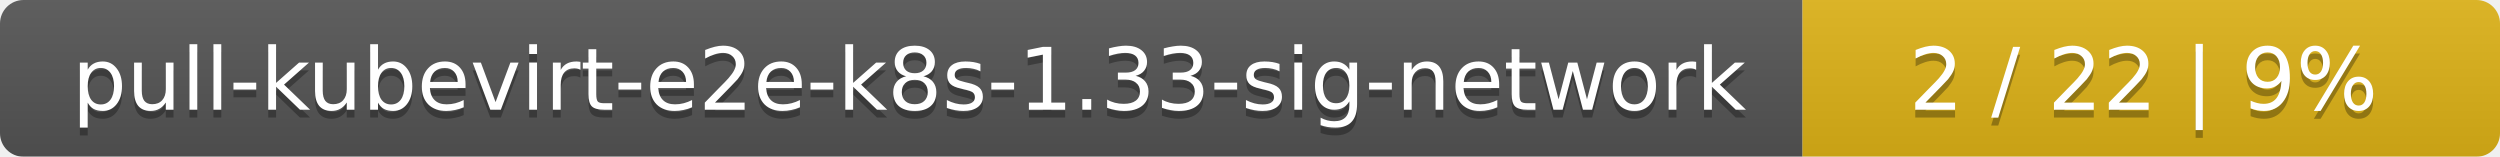
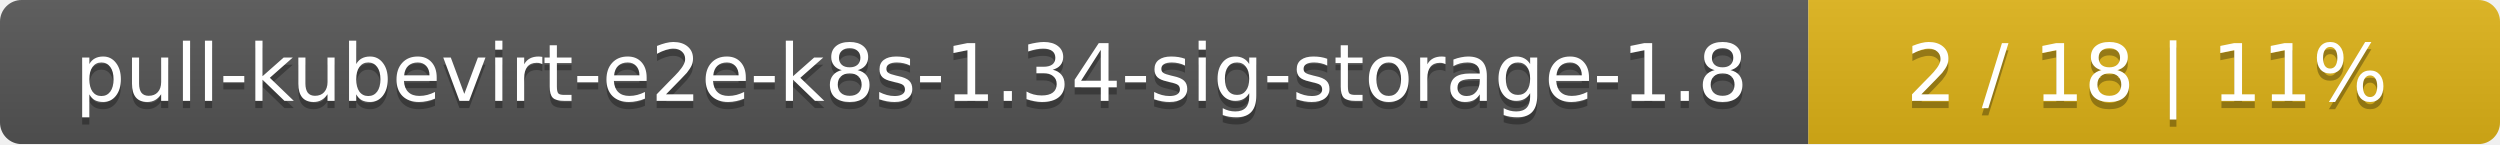
- <svg xmlns="http://www.w3.org/2000/svg" width="319" height="20">
+ <svg xmlns="http://www.w3.org/2000/svg" width="347" height="20">
  <linearGradient id="smooth" x2="0" y2="100%">
    <stop offset="0" stop-color="#bbb" stop-opacity=".1" />
    <stop offset="1" stop-opacity=".1" />
  </linearGradient>
  <mask id="round">
-     <rect width="319" height="20" rx="3" fill="#fff" />
+     <rect width="347" height="20" rx="3" fill="#fff" />
  </mask>
  <g mask="url(#round)">
-     <rect width="230" height="20" fill="#555" />
-     <rect x="230" width="89" height="20" fill="#dfb317" />
-     <rect width="319" height="20" fill="url(#smooth)" />
+     <rect width="251" height="20" fill="#555" />
+     <rect x="251" width="96" height="20" fill="#dfb317" />
+     <rect width="347" height="20" fill="url(#smooth)" />
  </g>
  <g fill="#fff" text-anchor="middle" font-family="DejaVu Sans,Verdana,Geneva,sans-serif" font-size="11">
-     <text x="116" y="15" fill="#010101" fill-opacity=".3">pull-kubevirt-e2e-k8s-1.33-sig-network</text>
-     <text x="116" y="14">pull-kubevirt-e2e-k8s-1.33-sig-network</text>
-     <text x="273.5" y="15" fill="#010101" fill-opacity=".3">2 / 22    |    9%</text>
-     <text x="273.5" y="14">2 / 22    |    9%</text>
+     <text x="126.5" y="15" fill="#010101" fill-opacity=".3">pull-kubevirt-e2e-k8s-1.34-sig-storage-1.8</text>
+     <text x="126.5" y="14">pull-kubevirt-e2e-k8s-1.34-sig-storage-1.8</text>
+     <text x="298" y="15" fill="#010101" fill-opacity=".3">2 / 18    |    11%</text>
+     <text x="298" y="14">2 / 18    |    11%</text>
  </g>
</svg>
